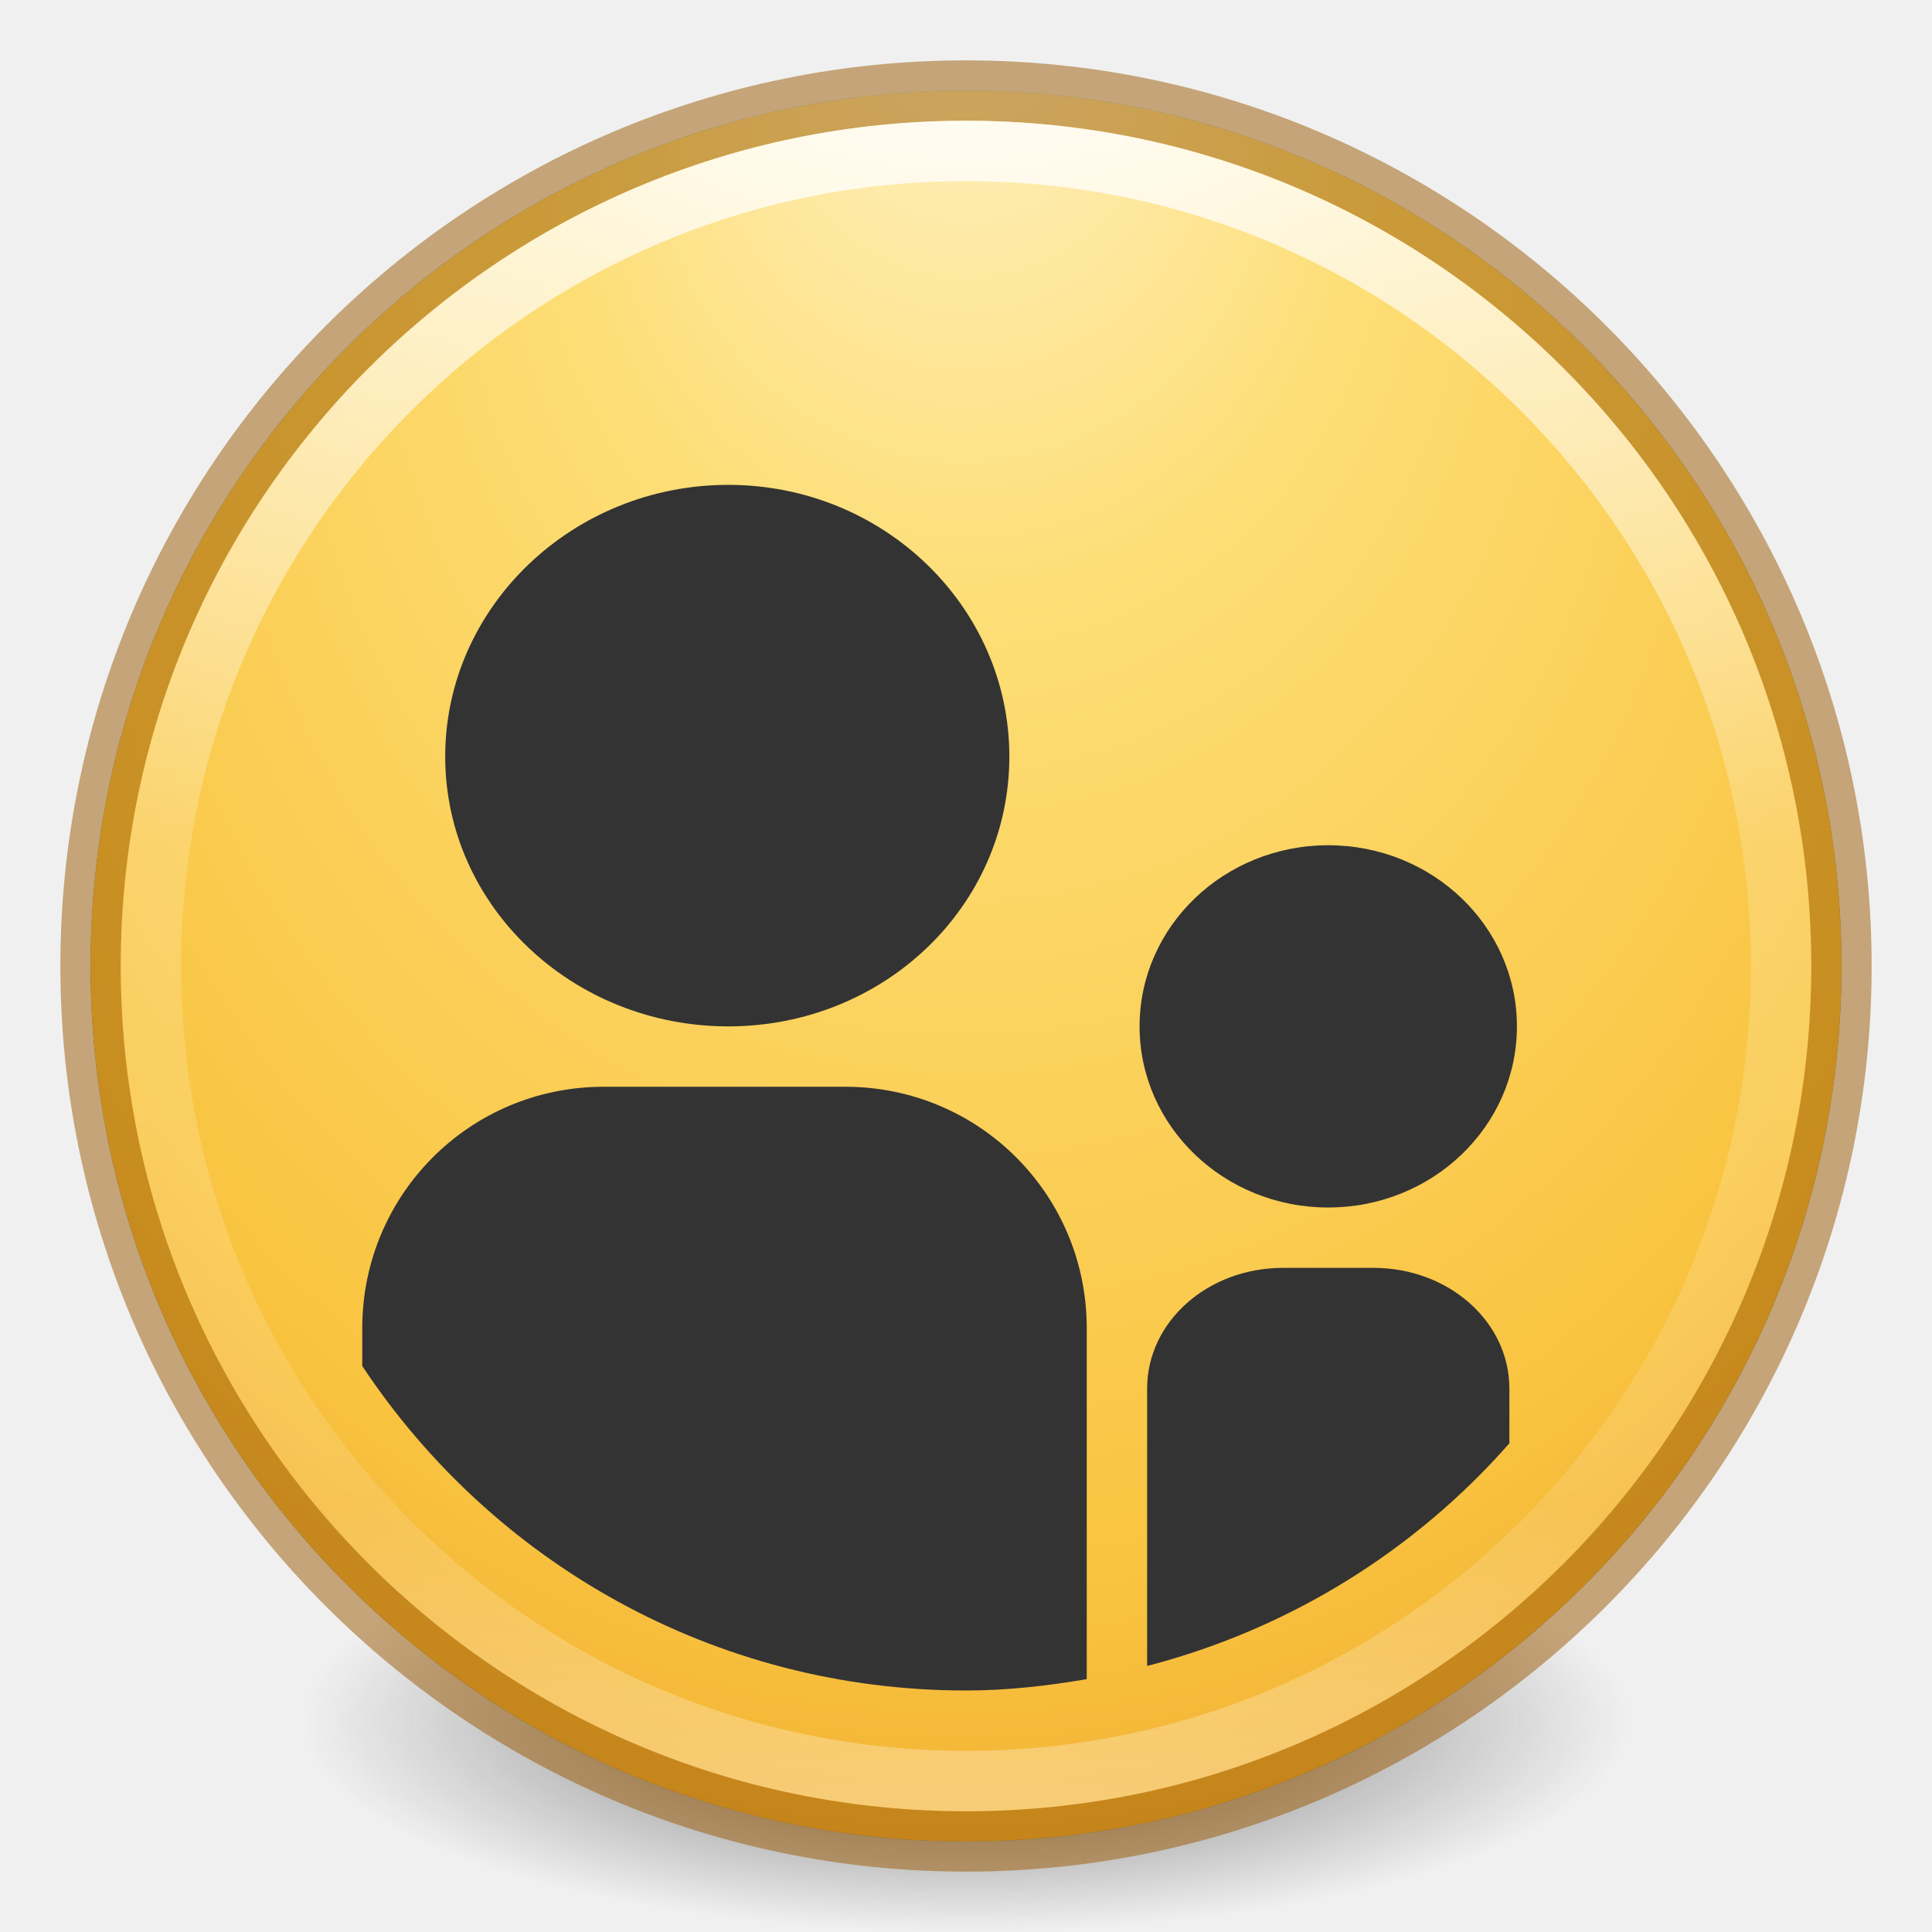
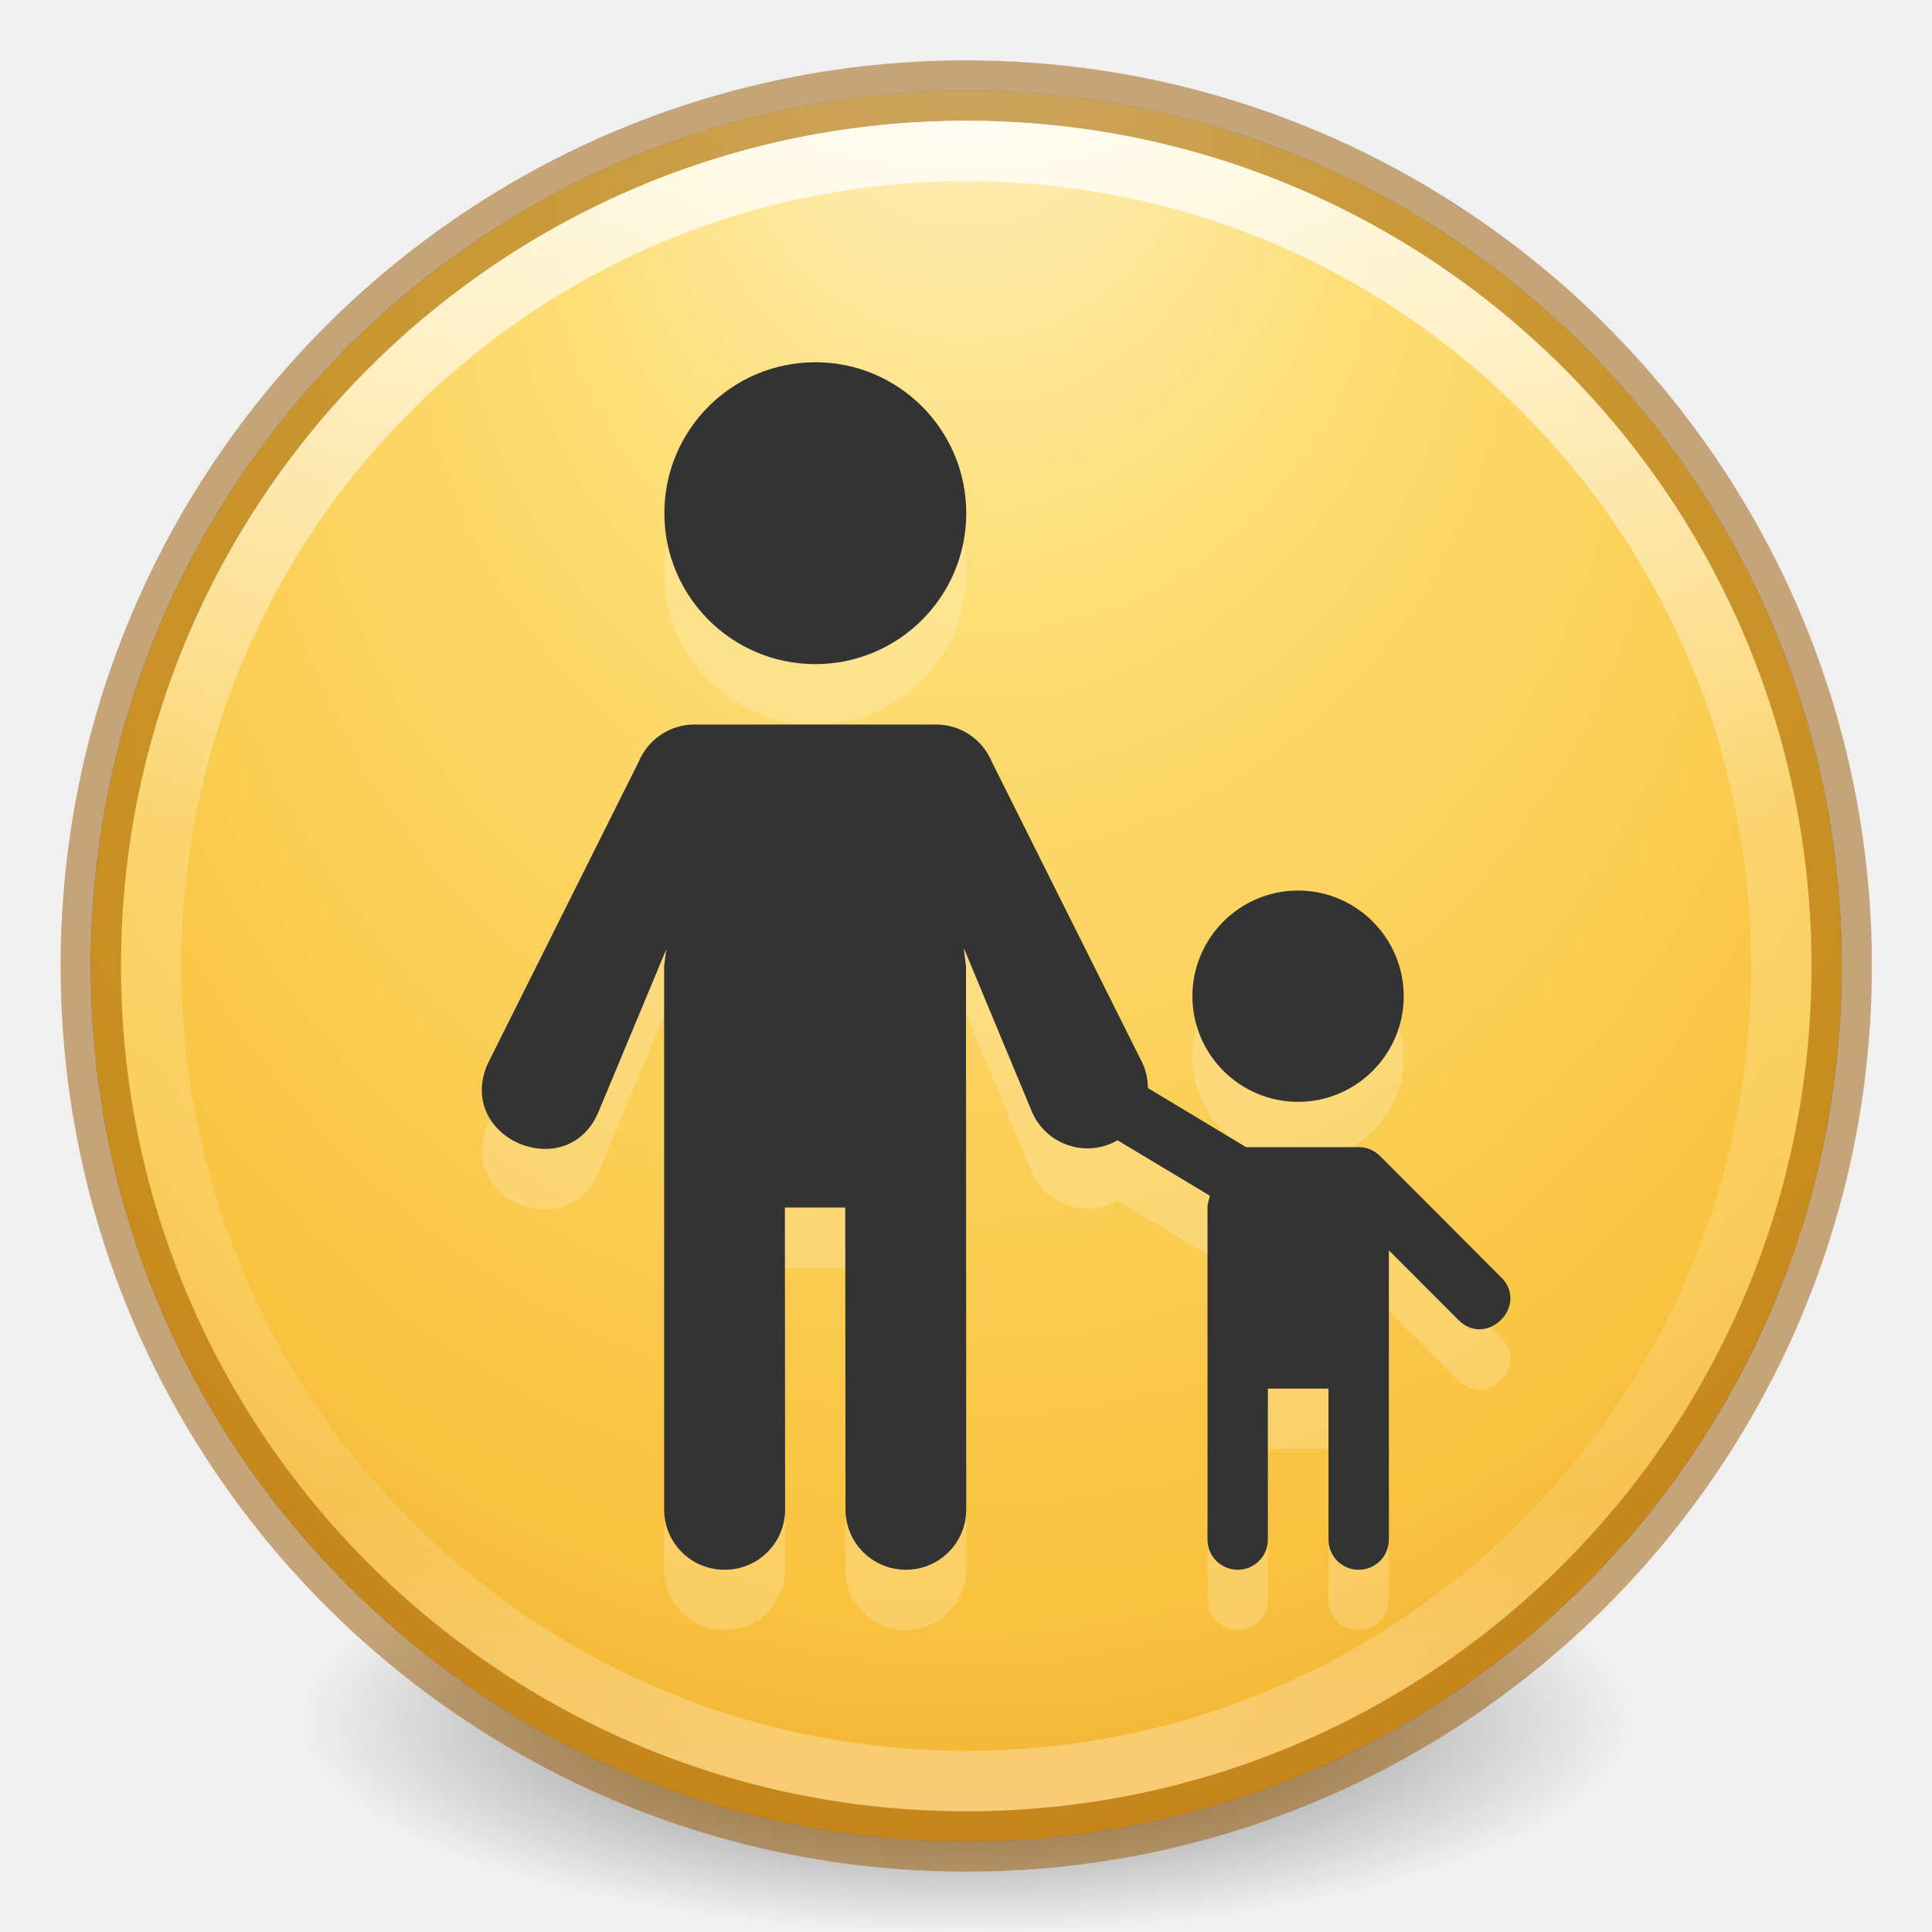
<svg xmlns="http://www.w3.org/2000/svg" xmlns:xlink="http://www.w3.org/1999/xlink" version="1.1" width="32" height="32" id="svg4121">
  <defs id="defs4123">
    <linearGradient x1="71.204" y1="15.369" x2="71.204" y2="40.496" id="linearGradient3220" xlink:href="#linearGradient4806-9" gradientUnits="userSpaceOnUse" gradientTransform="matrix(1.102203,0,0,1.102204,-63.55275,1.284999)" />
    <linearGradient id="linearGradient4806-9">
      <stop id="stop4808-49" style="stop-color:#ffffff;stop-opacity:1" offset="0" />
      <stop id="stop4810-05" style="stop-color:#ffffff;stop-opacity:0.235" offset="0.424" />
      <stop id="stop4812-6" style="stop-color:#ffffff;stop-opacity:0.157" offset="0.821" />
      <stop id="stop4814-7" style="stop-color:#ffffff;stop-opacity:0.392" offset="1" />
    </linearGradient>
    <radialGradient cx="15.026" cy="8.626" r="20" fx="4.459" fy="8.509" id="radialGradient3227" xlink:href="#linearGradient3846" gradientUnits="userSpaceOnUse" gradientTransform="matrix(-2.4736821e-8,1.333623,-1.256466,-3.870574e-8,26.70867,9.370991)" />
    <linearGradient id="linearGradient3846">
      <stop id="stop3848" style="stop-color:#fff3cb;stop-opacity:1" offset="0" />
      <stop id="stop3850" style="stop-color:#fdde76;stop-opacity:1" offset="0.262" />
      <stop id="stop3852" style="stop-color:#f9c440;stop-opacity:1" offset="0.661" />
      <stop id="stop3854" style="stop-color:#e48b20;stop-opacity:1" offset="1" />
    </linearGradient>
    <radialGradient cx="15.645" cy="8.45" r="20" fx="-0.025" fy="8.45" id="radialGradient3230" xlink:href="#linearGradient2867-449-88-871-390-598-476-591-434-148-57-177-3-8-7" gradientUnits="userSpaceOnUse" gradientTransform="matrix(-4.7487871e-8,0.7803885,-0.735239,-5.3752024e-8,22.21268,17.684)" />
    <linearGradient id="linearGradient2867-449-88-871-390-598-476-591-434-148-57-177-3-8-7">
      <stop id="stop3750-8-9-6" style="stop-color:#90dbec;stop-opacity:1" offset="0" />
      <stop id="stop3752-3-2-2" style="stop-color:#42baea;stop-opacity:1" offset="0.262" />
      <stop id="stop3754-7-2-00" style="stop-color:#3689e6;stop-opacity:1" offset="0.705" />
      <stop id="stop3756-9-3-69" style="stop-color:#2b63a0;stop-opacity:1" offset="1" />
    </linearGradient>
    <linearGradient id="linearGradient3820-7-2-2">
      <stop id="stop3822-2-6-36" style="stop-color:#3d3d3d;stop-opacity:1" offset="0" />
      <stop id="stop3864-8-7-6" style="stop-color:#686868;stop-opacity:0.498" offset="0.5" />
      <stop id="stop3824-1-2-4" style="stop-color:#686868;stop-opacity:0" offset="1" />
    </linearGradient>
    <radialGradient cx="99.157" cy="186.171" r="62.769" fx="99.157" fy="186.171" id="radialGradient4119" xlink:href="#linearGradient3820-7-2-2" gradientUnits="userSpaceOnUse" gradientTransform="matrix(0.1752454,0,0,0.05575992,-1.37681,34.11915)" />
    <linearGradient id="linearGradient27416-1-2-0-1">
      <stop id="stop27420-2-0-8-7" style="stop-color:#55c1ec;stop-opacity:1" offset="0" />
      <stop id="stop27422-3-5-3-3" style="stop-color:#3689e6;stop-opacity:1" offset="1" />
    </linearGradient>
    <radialGradient cx="99.157" cy="186.171" r="62.769" fx="99.157" fy="186.171" id="radialGradient3108" xlink:href="#linearGradient3820-7-2-2-2" gradientUnits="userSpaceOnUse" gradientTransform="matrix(0.1115198,0,0,0.03548359,0.942029,15.16673)" />
    <linearGradient x1="71.204" y1="15.369" x2="71.204" y2="40.496" id="linearGradient3097" xlink:href="#linearGradient4806-9-7" gradientUnits="userSpaceOnUse" gradientTransform="matrix(0.7756246,0,0,0.7756249,-43.98157,-9.614261)" />
    <linearGradient id="linearGradient4806-9-7">
      <stop id="stop4808-49-7" style="stop-color:#ffffff;stop-opacity:1" offset="0" />
      <stop id="stop4810-05-4" style="stop-color:#ffffff;stop-opacity:0.235" offset="0.424" />
      <stop id="stop4812-6-6" style="stop-color:#ffffff;stop-opacity:0.157" offset="0.821" />
      <stop id="stop4814-7-5" style="stop-color:#ffffff;stop-opacity:0.392" offset="1" />
    </linearGradient>
    <linearGradient id="linearGradient3820-7-2-2-2">
      <stop id="stop3822-2-6-36-7" style="stop-color:#3d3d3d;stop-opacity:1" offset="0" />
      <stop id="stop3864-8-7-6-8" style="stop-color:#686868;stop-opacity:0.498" offset="0.5" />
      <stop id="stop3824-1-2-4-6" style="stop-color:#686868;stop-opacity:0" offset="1" />
    </linearGradient>
    <linearGradient id="linearGradient27416-1-2-0-1-9">
      <stop id="stop27420-2-0-8-7-7" style="stop-color:#55c1ec;stop-opacity:1" offset="0" />
      <stop id="stop27422-3-5-3-3-6" style="stop-color:#3689e6;stop-opacity:1" offset="1" />
    </linearGradient>
    <radialGradient cx="99.157" cy="186.171" r="62.769" fx="99.157" fy="186.171" id="radialGradient3043" xlink:href="#linearGradient3820-7-2-2-0" gradientUnits="userSpaceOnUse" gradientTransform="matrix(0.1752454,0,0,0.05575992,-1.37681,18.11914)" />
    <linearGradient x1="71.204" y1="15.369" x2="71.204" y2="40.496" id="linearGradient3028" xlink:href="#linearGradient4806-9-5" gradientUnits="userSpaceOnUse" gradientTransform="matrix(1.102203,0,0,1.102204,-63.55275,-14.715)" />
    <linearGradient id="linearGradient3820-7-2-2-0">
      <stop id="stop3822-2-6-36-3" style="stop-color:#3d3d3d;stop-opacity:1" offset="0" />
      <stop id="stop3864-8-7-6-88" style="stop-color:#686868;stop-opacity:0.498" offset="0.5" />
      <stop id="stop3824-1-2-4-0" style="stop-color:#686868;stop-opacity:0" offset="1" />
    </linearGradient>
    <linearGradient id="linearGradient4806-9-5">
      <stop id="stop4808-49-8" style="stop-color:#ffffff;stop-opacity:1" offset="0" />
      <stop id="stop4810-05-0" style="stop-color:#ffffff;stop-opacity:0.235" offset="0.424" />
      <stop id="stop4812-6-67" style="stop-color:#ffffff;stop-opacity:0.157" offset="0.821" />
      <stop id="stop4814-7-8" style="stop-color:#ffffff;stop-opacity:0.392" offset="1" />
    </linearGradient>
-     <linearGradient x1="71.204" y1="15.369" x2="71.204" y2="40.496" id="linearGradient3116" xlink:href="#linearGradient4806-9" gradientUnits="userSpaceOnUse" gradientTransform="matrix(1.102203,0,0,1.102204,-63.55275,-14.715)" />
-     <radialGradient cx="15.026" cy="8.626" r="20" fx="4.459" fy="8.509" id="radialGradient3120" xlink:href="#linearGradient3846" gradientUnits="userSpaceOnUse" gradientTransform="matrix(-2.4736821e-8,1.333623,-1.256466,-3.870574e-8,26.70867,-6.629009)" />
-     <radialGradient cx="15.645" cy="8.45" r="20" fx="-0.025" fy="8.45" id="radialGradient3123" xlink:href="#linearGradient2867-449-88-871-390-598-476-591-434-148-57-177-3-8-7" gradientUnits="userSpaceOnUse" gradientTransform="matrix(-4.7487871e-8,0.7803885,-0.735239,-5.3752024e-8,22.21268,1.683997)" />
-     <radialGradient cx="99.157" cy="186.171" r="62.769" fx="99.157" fy="186.171" id="radialGradient3126" xlink:href="#linearGradient3820-7-2-2" gradientUnits="userSpaceOnUse" gradientTransform="matrix(0.1752454,0,0,0.05575992,-1.37681,18.11914)" />
+     <linearGradient x1="71.204" y1="15.369" x2="71.204" y2="40.496" id="linearGradient3116" xlink:href="#linearGradient4806-9" gradientUnits="userSpaceOnUse" gradientTransform="matrix(1.102203,0,0,1.102204,-63.54914,-14.715)" />
+     <radialGradient cx="15.026" cy="8.626" r="20" fx="4.459" fy="8.509" id="radialGradient3120" xlink:href="#linearGradient3846" gradientUnits="userSpaceOnUse" gradientTransform="matrix(-2.4736821e-8,1.333623,-1.256466,-3.870574e-8,26.71228,-6.629009)" />
+     <radialGradient cx="15.645" cy="8.45" r="20" fx="-0.025" fy="8.45" id="radialGradient3123" xlink:href="#linearGradient2867-449-88-871-390-598-476-591-434-148-57-177-3-8-7" gradientUnits="userSpaceOnUse" gradientTransform="matrix(-4.7487871e-8,0.7803885,-0.735239,-5.3752024e-8,22.21629,1.683997)" />
+     <radialGradient cx="99.157" cy="186.171" r="62.769" fx="99.157" fy="186.171" id="radialGradient3126" xlink:href="#linearGradient3820-7-2-2" gradientUnits="userSpaceOnUse" gradientTransform="matrix(0.1752454,0,0,0.05575992,-1.373198,18.11914)" />
    <radialGradient cx="15.026" cy="8.626" r="20" fx="4.459" fy="8.509" id="radialGradient3120-2" xlink:href="#linearGradient3846-7" gradientUnits="userSpaceOnUse" gradientTransform="matrix(-2.4736821e-8,1.333623,-1.256466,-3.870574e-8,26.70867,-6.629009)" />
    <linearGradient id="linearGradient3846-7">
      <stop id="stop3848-7" style="stop-color:#fff3cb;stop-opacity:1" offset="0" />
      <stop id="stop3850-7" style="stop-color:#fdde76;stop-opacity:1" offset="0.262" />
      <stop id="stop3852-4" style="stop-color:#f9c440;stop-opacity:1" offset="0.661" />
      <stop id="stop3854-1" style="stop-color:#e48b20;stop-opacity:1" offset="1" />
    </linearGradient>
    <radialGradient cx="15.026" cy="8.626" r="20" fx="4.459" fy="8.509" id="radialGradient4016" xlink:href="#linearGradient3846-7" gradientUnits="userSpaceOnUse" gradientTransform="matrix(-2.0472125e-8,1.103703,-1.039848,-3.2032763e-8,24.86246,-2.727705)" />
    <radialGradient cx="15.026" cy="8.626" r="20" fx="4.459" fy="8.509" id="radialGradient4041" xlink:href="#linearGradient3846-7" gradientUnits="userSpaceOnUse" gradientTransform="matrix(-2.0472125e-8,1.103703,-1.039848,-3.2032763e-8,24.86246,-2.727705)" />
  </defs>
-   <path d="m 27,28.5 a 11,3.5 0 1 1 -22,0 11,3.5 0 1 1 22,0 z" id="path3818-0-2" style="fill:url(#radialGradient3126);fill-opacity:1;stroke:none" />
-   <path d="M 16,1.5 C 7.999,1.5 1.5,7.999 1.5,16 1.5,24.001 7.999,30.5 16,30.5 24.001,30.5 30.5,24.001 30.5,16 30.5,7.999 24.001,1.5 16,1.5 z" id="path2555-7-66" style="color:#000000;fill:url(#radialGradient3123);fill-opacity:1;fill-rule:nonzero;stroke:none;stroke-width:1;marker:none;visibility:visible;display:inline;overflow:visible;enable-background:accumulate" />
-   <path d="M 16,1.5 C 8,1.5 1.5,8 1.5,16 1.5,24 8,30.5 16,30.5 24,30.5 30.5,24 30.5,16 30.5,8 24,1.5 16,1.5 z" id="path2555-7-65" style="color:#000000;fill:url(#radialGradient3120);fill-opacity:1;fill-rule:nonzero;stroke:none;stroke-width:1;marker:none;visibility:visible;display:inline;overflow:visible;enable-background:accumulate" />
-   <path d="M 16,1.5 C 7.999,1.5 1.5,7.999 1.5,16 1.5,24.001 7.999,30.5 16,30.5 24.001,30.5 30.5,24.001 30.5,16 30.5,7.999 24.001,1.5 16,1.5 z" id="path2555-7-1-7" style="opacity:0.5;color:#000000;fill:none;stroke:#985800;stroke-width:1;stroke-linecap:round;stroke-linejoin:round;stroke-miterlimit:4;stroke-opacity:1;stroke-dasharray:none;stroke-dashoffset:0;marker:none;visibility:visible;display:inline;overflow:visible;enable-background:accumulate" />
-   <path d="M 29.5,16 C 29.5,23.456 23.456,29.5 16,29.5 8.544,29.5 2.5,23.456 2.5,16 2.5,8.544 8.544,2.5 16,2.5 23.456,2.5 29.5,8.544 29.5,16 z" id="path3421" style="opacity:0.8;color:#000000;fill:none;stroke:url(#linearGradient3116);stroke-width:1;stroke-linecap:round;stroke-linejoin:round;stroke-miterlimit:4;stroke-opacity:1;stroke-dasharray:none;stroke-dashoffset:0;marker:none;visibility:visible;display:inline;overflow:visible;enable-background:accumulate" />
-   <path d="m 12.062,8.031 c -2.578,0 -4.688,2.022 -4.688,4.5 0,2.478 2.11,4.469 4.688,4.469 2.578,0 4.656,-1.99 4.656,-4.469 0,-2.478 -2.079,-4.5 -4.656,-4.5 z M 22,14 c -1.726,0 -3.125,1.343 -3.125,3 0,1.657 1.399,3 3.125,3 1.726,0 3.125,-1.343 3.125,-3 0,-1.657 -1.399,-3 -3.125,-3 z m -12,4 c -2.216,0 -4,1.784 -4,4 l 0,0.625 c 2.149,3.244 5.822,5.375 10,5.375 0.686,0 1.345,-0.077 2,-0.188 L 18,22 c 0,-2.216 -1.784,-4 -4,-4 l -4,0 z m 11.25,3 C 20.003,21 19,21.892 19,23 l 0,4.594 c 2.358,-0.612 4.438,-1.911 6,-3.688 L 25,23 c 0,-1.108 -1.004,-2 -2.25,-2 l -1.5,0 z" id="rect3049-22" style="color:#000000;fill:#333333;fill-opacity:1;fill-rule:nonzero;stroke:none;stroke-width:1;marker:none;visibility:visible;display:inline;overflow:visible;enable-background:accumulate" />
+   <path d="m 27.004,28.5 c 0,4.667 -22,4.667 -22,0 0,-4.667 22,-4.667 22,0 z" id="path3818-0-2" style="fill:url(#radialGradient3126);fill-opacity:1;stroke:none" />
+   <path d="M 16.004,1.5 C 8.003,1.5 1.504,7.999 1.504,16 c 0,8.001 6.499,14.5 14.5,14.5 8.001,0 14.5,-6.499 14.5,-14.5 0,-8.001 -6.499,-14.5 -14.5,-14.5 z" id="path2555-7-66" style="color:#000000;display:inline;overflow:visible;visibility:visible;fill:url(#radialGradient3123);fill-opacity:1;fill-rule:nonzero;stroke:none;stroke-width:1;marker:none;enable-background:accumulate" />
+   <path d="M 16.004,1.5 C 8.003,1.5 1.504,8 1.504,16 c 0,8 6.499,14.5 14.5,14.5 8,0 14.5,-6.499 14.5,-14.5 0,-8 -6.499,-14.5 -14.5,-14.5 z" id="path2555-7-65" style="color:#000000;display:inline;overflow:visible;visibility:visible;fill:url(#radialGradient3120);fill-opacity:1;fill-rule:nonzero;stroke:none;stroke-width:1;marker:none;enable-background:accumulate" />
+   <path d="M 16.004,1.5 C 8.003,1.5 1.504,7.999 1.504,16 c 0,8.001 6.499,14.5 14.5,14.5 8.001,0 14.5,-6.499 14.5,-14.5 0,-8.001 -6.499,-14.5 -14.5,-14.5 z" id="path2555-7-1-7" style="color:#000000;display:inline;overflow:visible;visibility:visible;opacity:0.5;fill:none;stroke:#985800;stroke-width:1;stroke-linecap:round;stroke-linejoin:round;stroke-miterlimit:4;stroke-dasharray:none;stroke-dashoffset:0;stroke-opacity:1;marker:none;enable-background:accumulate" />
+   <path d="m 29.504,16 c 0,7.456 -6.044,13.5 -13.5,13.5 C 8.548,29.5 2.504,23.456 2.504,16 c 0,-7.456 6.044,-13.5 13.5,-13.5 7.456,0 13.5,6.044 13.5,13.5 z" id="path3421" style="color:#000000;display:inline;overflow:visible;visibility:visible;opacity:0.8;fill:none;stroke:url(#linearGradient3116);stroke-width:1;stroke-linecap:round;stroke-linejoin:round;stroke-miterlimit:4;stroke-dasharray:none;stroke-dashoffset:0;stroke-opacity:1;marker:none;enable-background:accumulate" />
+   <path id="path22825" d="m 13.504,7 c -1.381,0 -2.5,1.119 -2.5,2.5 0,1.381 1.119,2.5 2.5,2.5 1.381,0 2.5,-1.119 2.5,-2.5 0,-1.381 -1.119,-2.5 -2.5,-2.5 z m -2,6 c -0.404,-3.02e-4 -0.768,0.242 -0.924,0.615 l -2.5,5 c -0.553,1.247 1.349,2.04 1.846,0.77 L 11.035,16.725 11,17 l 0,9 c 0,0.554 0.446,1 1,1 l 0.004,0 c 0.554,0 1,-0.446 1,-1 L 13,21 l 1,0 0.004,5 c 4.32e-4,0.554 0.446,1 1,1 0.554,0 1,-0.446 1,-1 L 16,17 l -0.037,-0.299 1.117,2.684 c 0.223,0.569 0.9,0.807 1.43,0.502 l 1.529,0.918 C 20.026,20.87 20,20.931 20,21 l 0,2 0,3.5 c 0,0.277 0.223,0.5 0.5,0.5 0.277,0 0.5,-0.223 0.5,-0.5 l 0,-2.5 1.004,0 0,2.5 c 0,0.277 0.223,0.5 0.5,0.5 0.277,0 0.5,-0.223 0.5,-0.5 l 0,-3.5 0,-1.291 1.143,1.145 c 0.471,0.491 1.198,-0.236 0.707,-0.707 l -1.996,-2 C 22.764,20.053 22.637,20 22.504,20 l -1.865,0 -1.627,-0.979 c 9.1e-5,-0.14 -0.029,-0.278 -0.086,-0.406 l -2.5,-5 C 16.271,13.243 15.907,13 15.504,13 Z M 21.5,15.75 c -0.964,0 -1.75,0.786 -1.75,1.75 0,0.964 0.786,1.75 1.75,1.75 0.964,0 1.75,-0.786 1.75,-1.75 0,-0.964 -0.786,-1.75 -1.75,-1.75 z" style="opacity:0.2;fill:#ffffff;fill-opacity:1;stroke:none;stroke-width:2;stroke-linecap:round;stroke-linejoin:round;stroke-miterlimit:4;stroke-dasharray:none;stroke-dashoffset:0;stroke-opacity:1" />
+   <path style="opacity:1;fill:#333333;fill-opacity:1;stroke:none;stroke-width:2;stroke-linecap:round;stroke-linejoin:round;stroke-miterlimit:4;stroke-dasharray:none;stroke-dashoffset:0;stroke-opacity:1" d="m 13.504,6 c -1.381,0 -2.5,1.119 -2.5,2.5 0,1.381 1.119,2.5 2.5,2.5 1.381,0 2.5,-1.119 2.5,-2.5 0,-1.381 -1.119,-2.5 -2.5,-2.5 z m -2,6 c -0.404,-3.02e-4 -0.768,0.242 -0.924,0.615 l -2.5,5 c -0.553,1.247 1.349,2.04 1.846,0.77 L 11.035,15.725 11,16 l 0,9 c 0,0.554 0.446,1 1,1 l 0.004,0 c 0.554,0 1,-0.446 1,-1 L 13,20 l 1,0 0.004,5 c 4.32e-4,0.554 0.446,1 1,1 0.554,0 1,-0.446 1,-1 L 16,16 l -0.037,-0.299 1.117,2.684 c 0.223,0.569 0.9,0.807 1.43,0.502 l 1.529,0.918 C 20.026,19.87 20,19.931 20,20 l 0,2 0,3.5 c 0,0.277 0.223,0.5 0.5,0.5 0.277,0 0.5,-0.223 0.5,-0.5 l 0,-2.5 1.004,0 0,2.5 c 0,0.277 0.223,0.5 0.5,0.5 0.277,0 0.5,-0.223 0.5,-0.5 l 0,-3.5 0,-1.291 1.143,1.145 c 0.471,0.491 1.198,-0.236 0.707,-0.707 l -1.996,-2 C 22.764,19.053 22.637,19 22.504,19 l -1.865,0 -1.627,-0.979 c 9.1e-5,-0.14 -0.029,-0.278 -0.086,-0.406 l -2.5,-5 C 16.271,12.243 15.907,12 15.504,12 Z M 21.5,14.75 c -0.964,0 -1.75,0.786 -1.75,1.75 0,0.964 0.786,1.75 1.75,1.75 0.964,0 1.75,-0.786 1.75,-1.75 0,-0.964 -0.786,-1.75 -1.75,-1.75 z" id="path22702" />
</svg>
